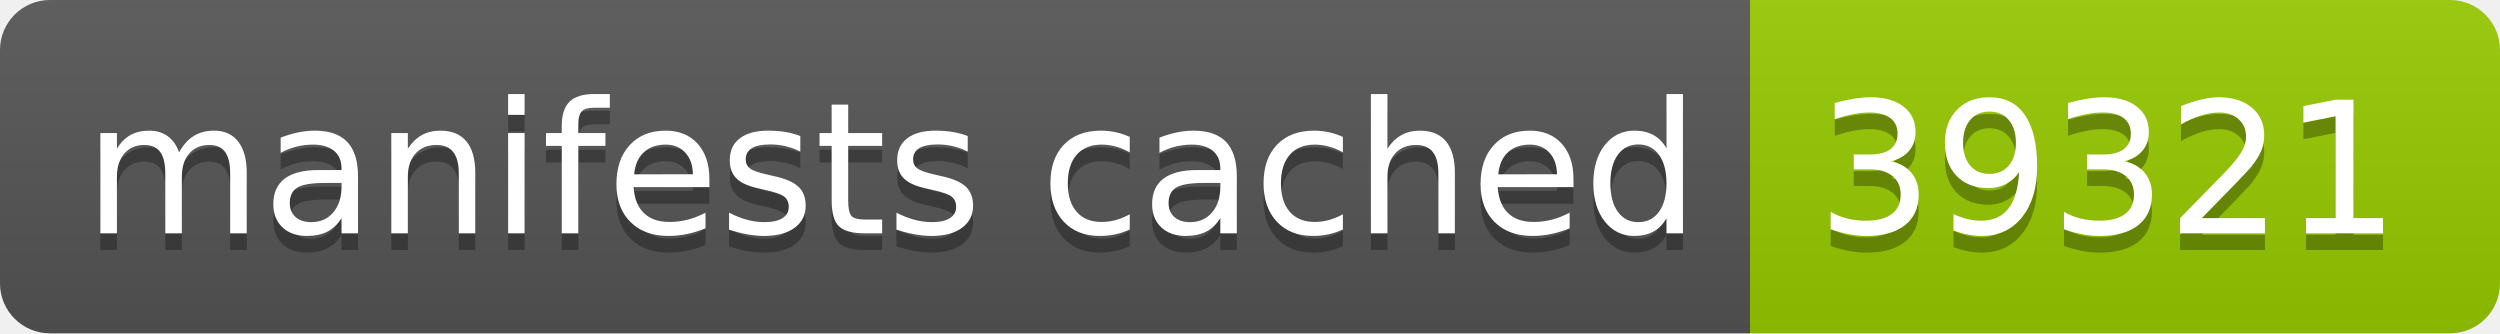
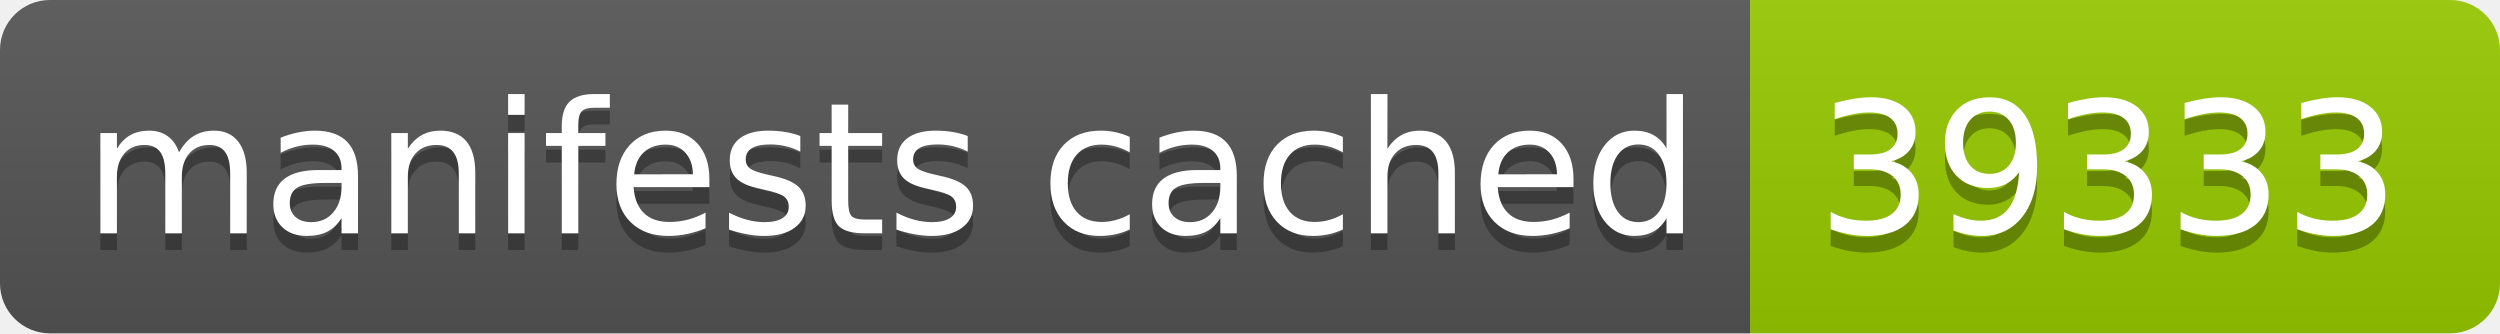
- <svg xmlns="http://www.w3.org/2000/svg" width="150" height="20" role="img" aria-label="manifests cached: 39321">
+ <svg xmlns="http://www.w3.org/2000/svg" width="150" height="20" role="img" aria-label="manifests cached: 39333">
  <linearGradient id="s" x2="0" y2="100%">
    <stop offset="0" stop-color="#bbb" stop-opacity=".1" />
    <stop offset="1" stop-opacity=".1" />
  </linearGradient>
  <clipPath id="r">
    <rect width="150" height="20" rx="3" fill="#fff" />
  </clipPath>
  <g clip-path="url(#r)">
    <rect width="105" height="20" fill="#555" />
    <rect x="105" width="45" height="20" fill="#97ca00" />
    <rect width="150" height="20" fill="url(#s)" />
  </g>
  <g fill="#fff" text-anchor="middle" font-family="Verdana,Geneva,DejaVu Sans,sans-serif" text-rendering="geometricPrecision" font-size="110">
    <text aria-hidden="true" x="535" y="150" fill="#010101" fill-opacity=".3" transform="scale(.1)" textLength="950">manifests cached</text>
    <text x="535" y="140" transform="scale(.1)" fill="#fff" textLength="950">manifests cached</text>
-     <text aria-hidden="true" x="1265" y="150" fill="#010101" fill-opacity=".3" transform="scale(.1)" textLength="350">39321</text>
-     <text x="1265" y="140" transform="scale(.1)" fill="#fff" textLength="350">39321</text>
+     <text aria-hidden="true" x="1265" y="150" fill="#010101" fill-opacity=".3" transform="scale(.1)" textLength="350">39333</text>
+     <text x="1265" y="140" transform="scale(.1)" fill="#fff" textLength="350">39333</text>
  </g>
</svg>
